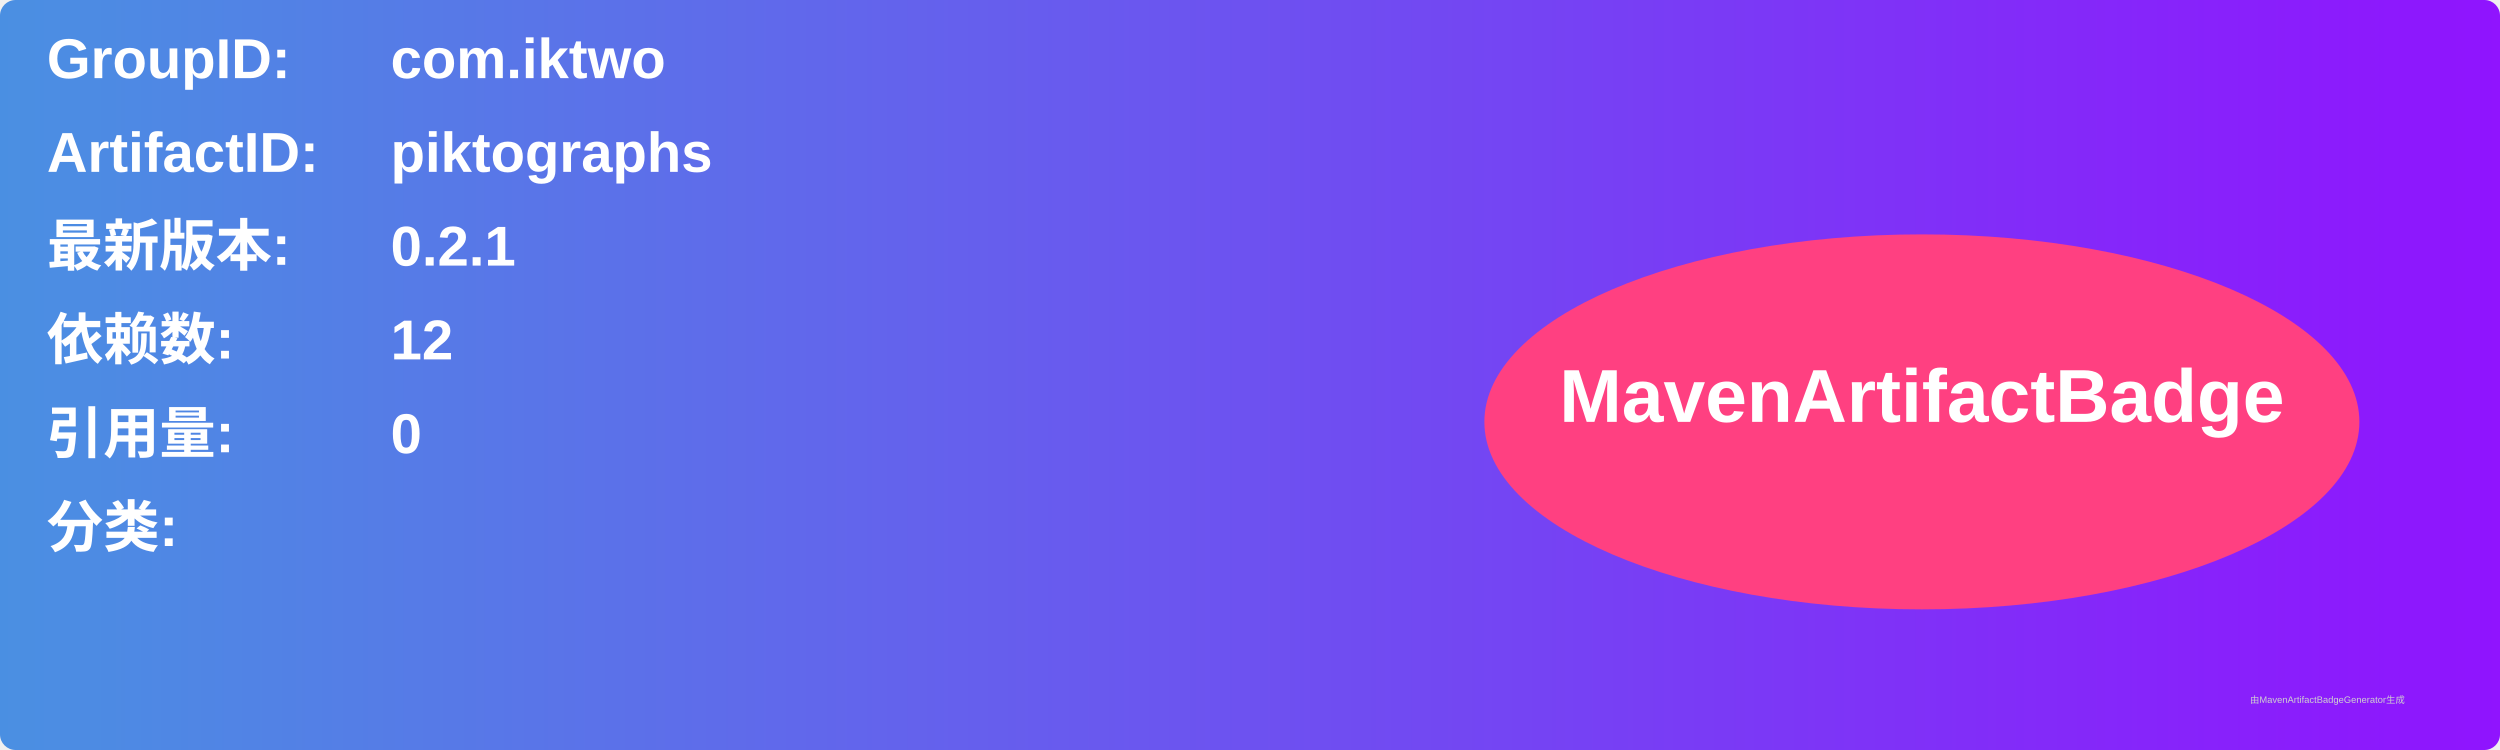
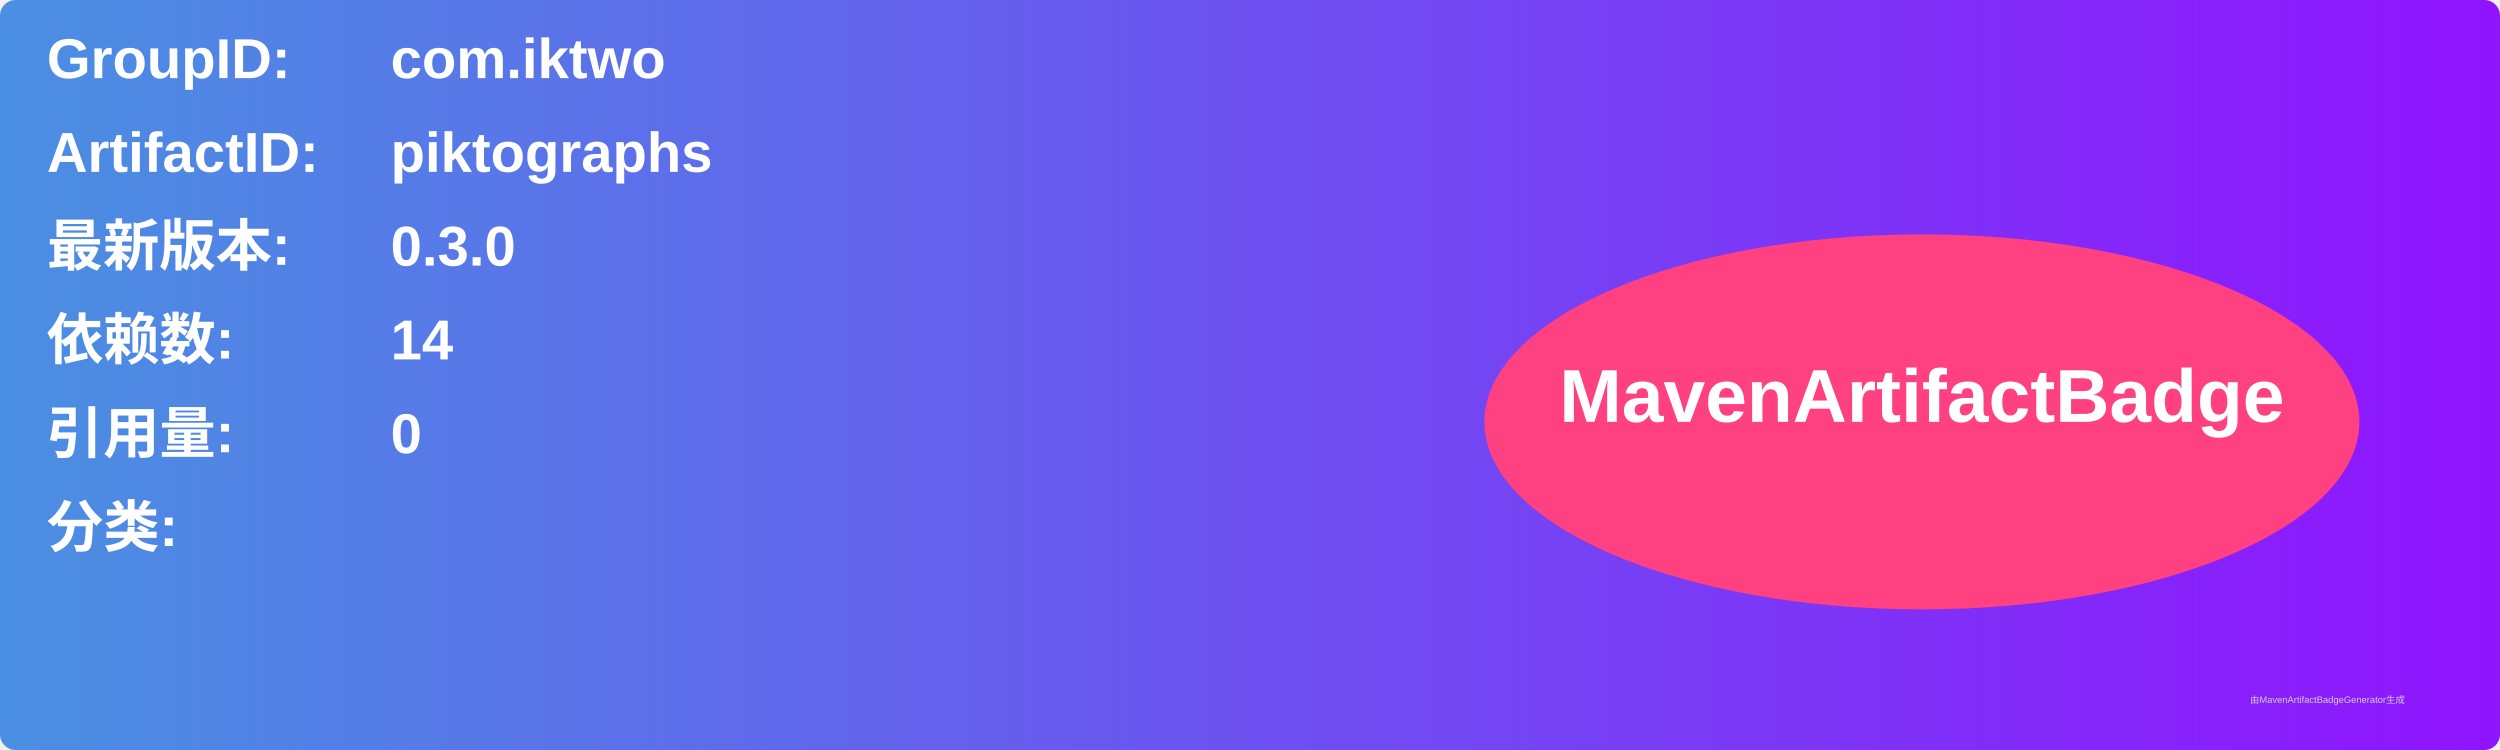
<svg xmlns="http://www.w3.org/2000/svg" width="800" height="240" viewBox="0 0 800 240">
  <linearGradient id="grad" x1="0%" y1="0%" x2="100%" y2="0%">
    <stop offset="0%" stop-color="#4a90e2" />
    <stop offset="100%" stop-color="#9013fe" />
  </linearGradient>
  <rect width="100%" height="100%" rx="5" ry="5" fill="url(#grad)" />
  <g transform="translate(15, 15)">
    <text x="0" y="10" font-family="Arial" font-size="18" fill="white" font-weight="bold" width="260">GroupID:</text>
    <text x="110" y="10" font-family="Arial" font-size="18" fill="white" font-weight="bold" width="460">com.iktwo</text>
    <text x="0" y="40" font-family="Arial" font-size="18" fill="white" font-weight="bold" width="260">ArtifactID:</text>
    <text x="110" y="40" font-family="Arial" font-size="18" fill="white" font-weight="bold" width="460">piktographs</text>
    <text x="0" y="70" font-family="Arial" font-size="18" fill="white" font-weight="bold">最新版本:</text>
    <text x="110" y="70" font-family="Arial" font-size="18" fill="white" font-weight="bold">
-       <tspan font-weight="bold">0.2.1</tspan>
+       <tspan font-weight="bold">0.3.0</tspan>
    </text>
    <text x="0" y="100" font-family="Arial" font-size="18" fill="white" font-weight="bold">依赖数: </text>
    <text x="110" y="100" font-family="Arial" font-size="18" fill="white">
-       <tspan font-weight="bold">12</tspan>
+       <tspan font-weight="bold">14</tspan>
    </text>
    <text x="0" y="130" font-family="Arial" font-size="18" fill="white" font-weight="bold">引用量: </text>
    <text x="110" y="130" font-family="Arial" font-size="18" fill="white">
      <tspan font-weight="bold">0</tspan>
    </text>
    <text x="0" y="160" font-family="Arial" font-size="18" fill="white" font-weight="bold">分类:</text>
    <text x="10" y="190" font-family="Arial" font-size="10" fill="white">
      <tspan font-weight="bold" />
    </text>
    <ellipse cx="600" cy="120" rx="140" ry="60" fill="#ff4081" />
    <text x="600" y="120" text-anchor="middle" font-family="Arial" font-size="24" fill="white" font-weight="bold">MavenArtifactBadge</text>
  </g>
  <text x="720" y="225" font-family="Arial" font-size="3" fill="#d0d0d0">由MavenArtifactBadgeGenerator生成</text>
</svg>
